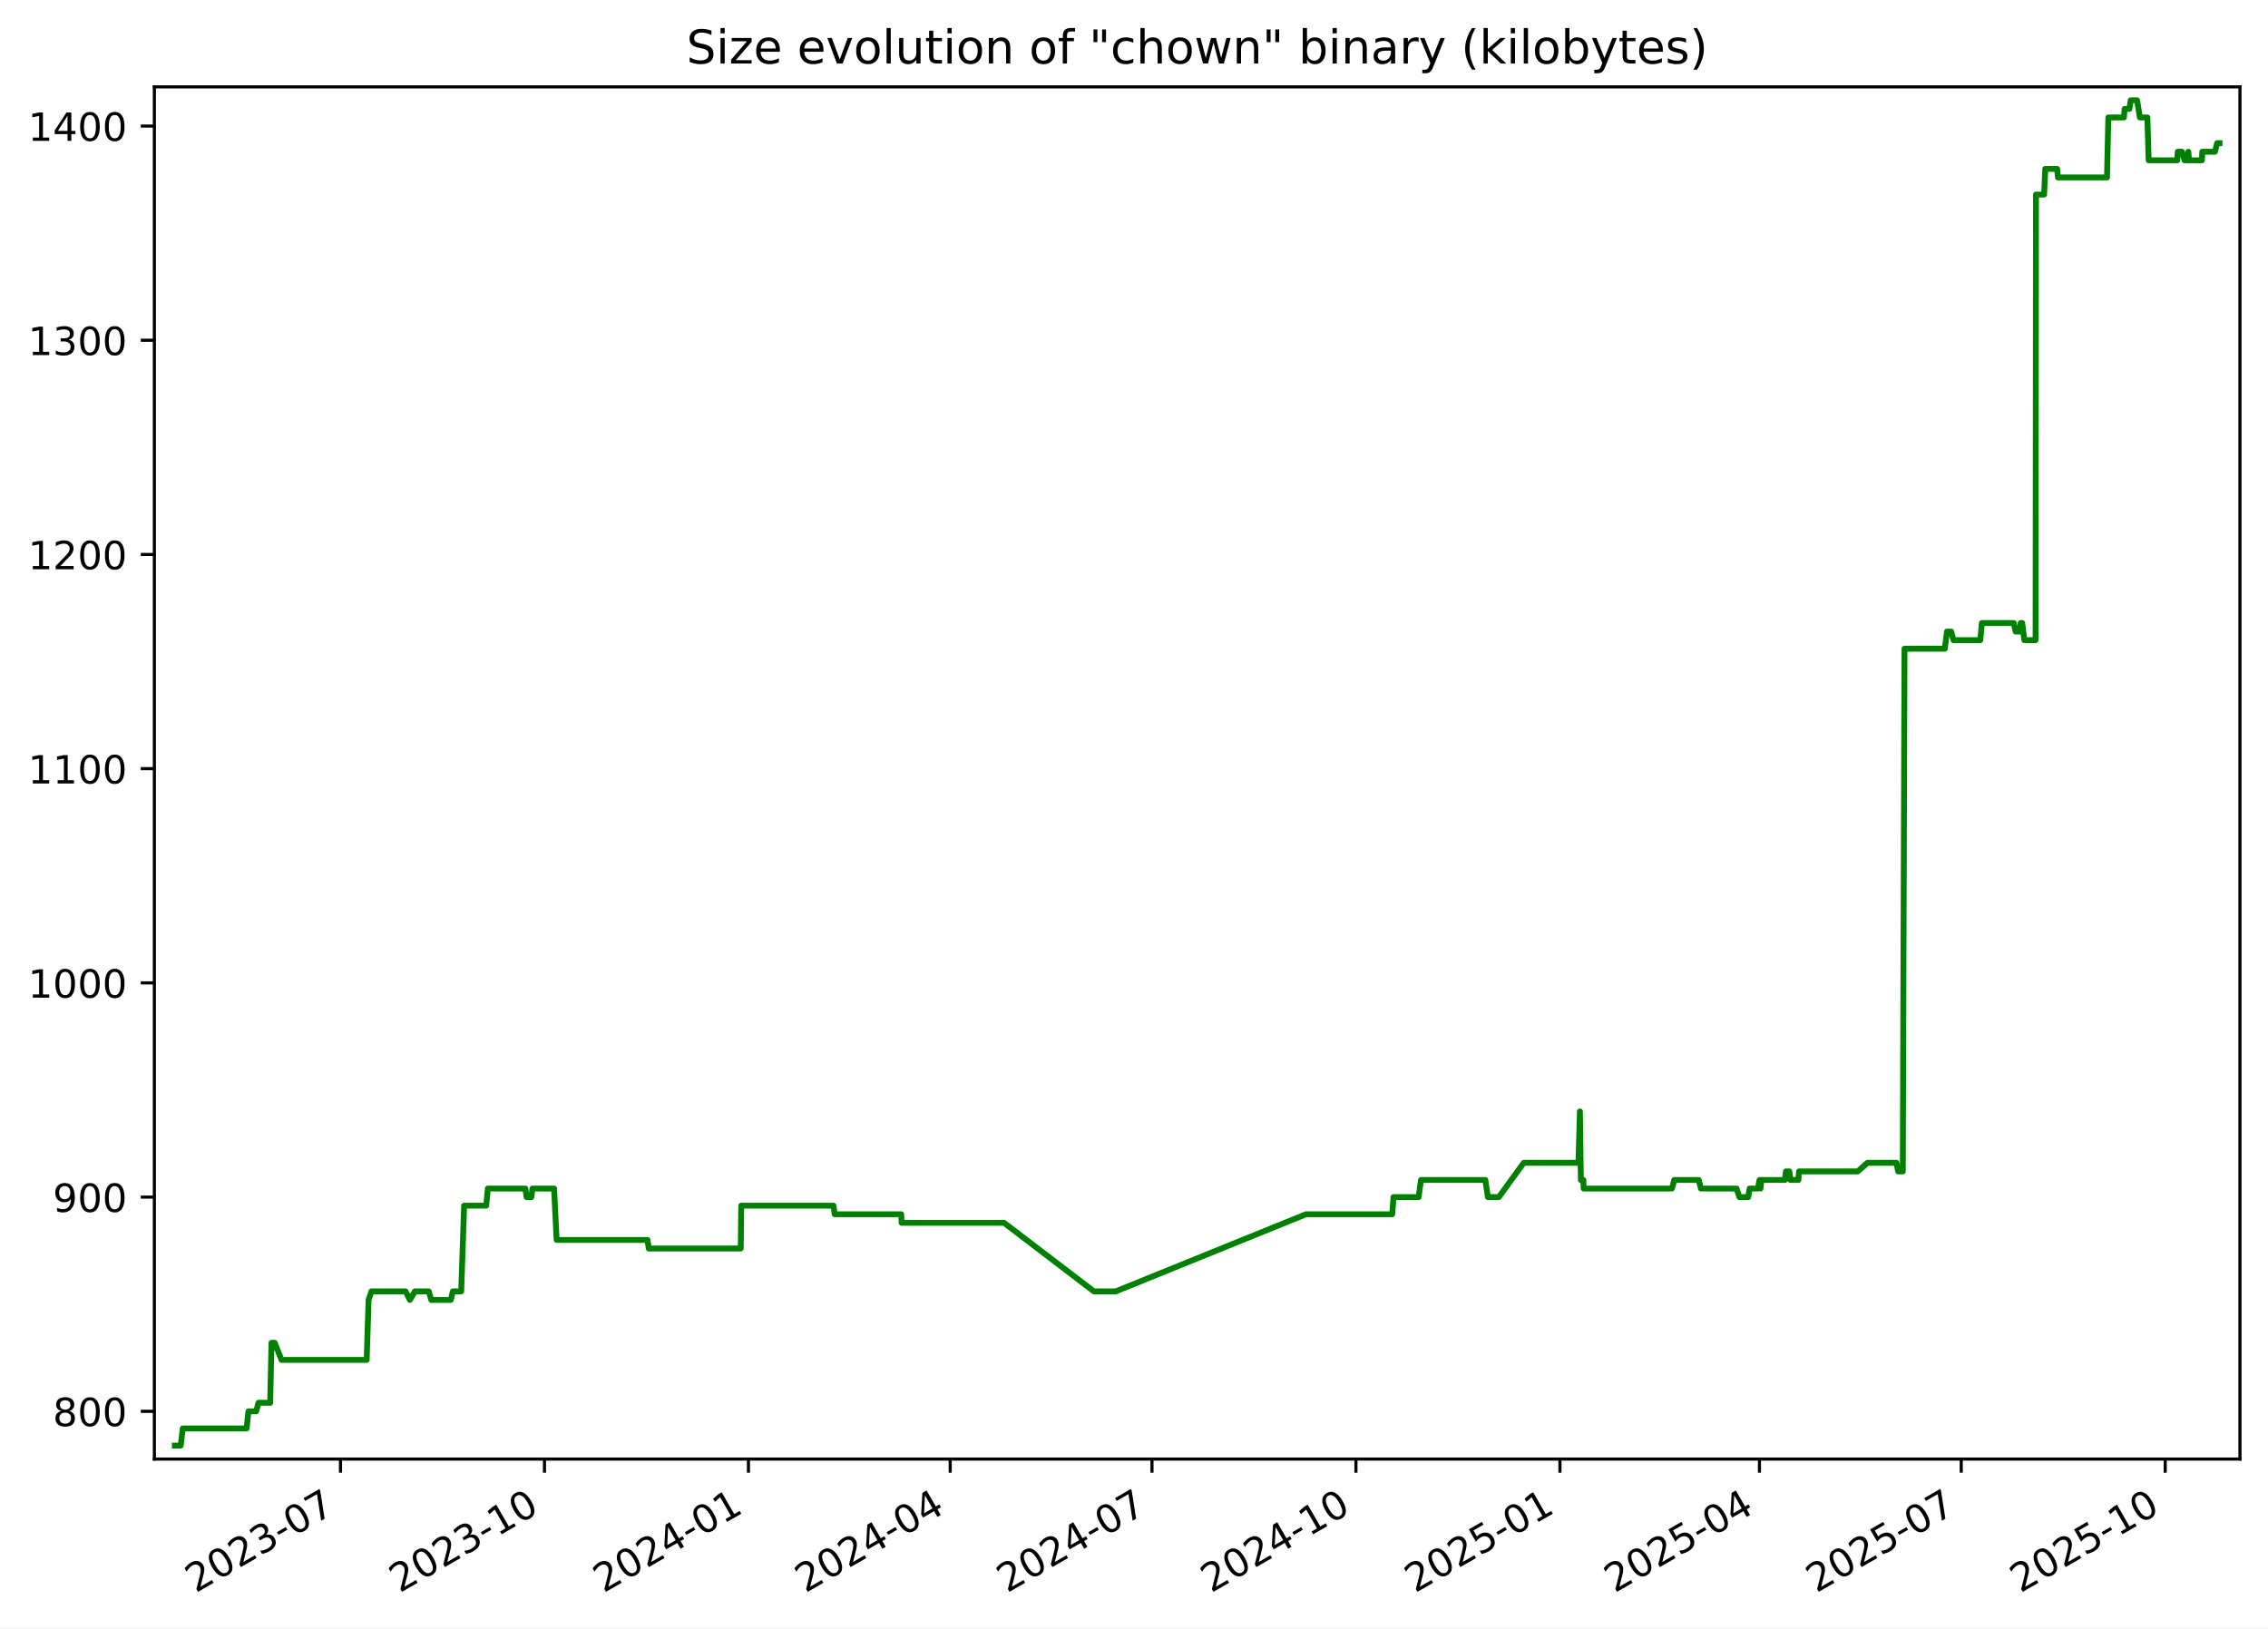
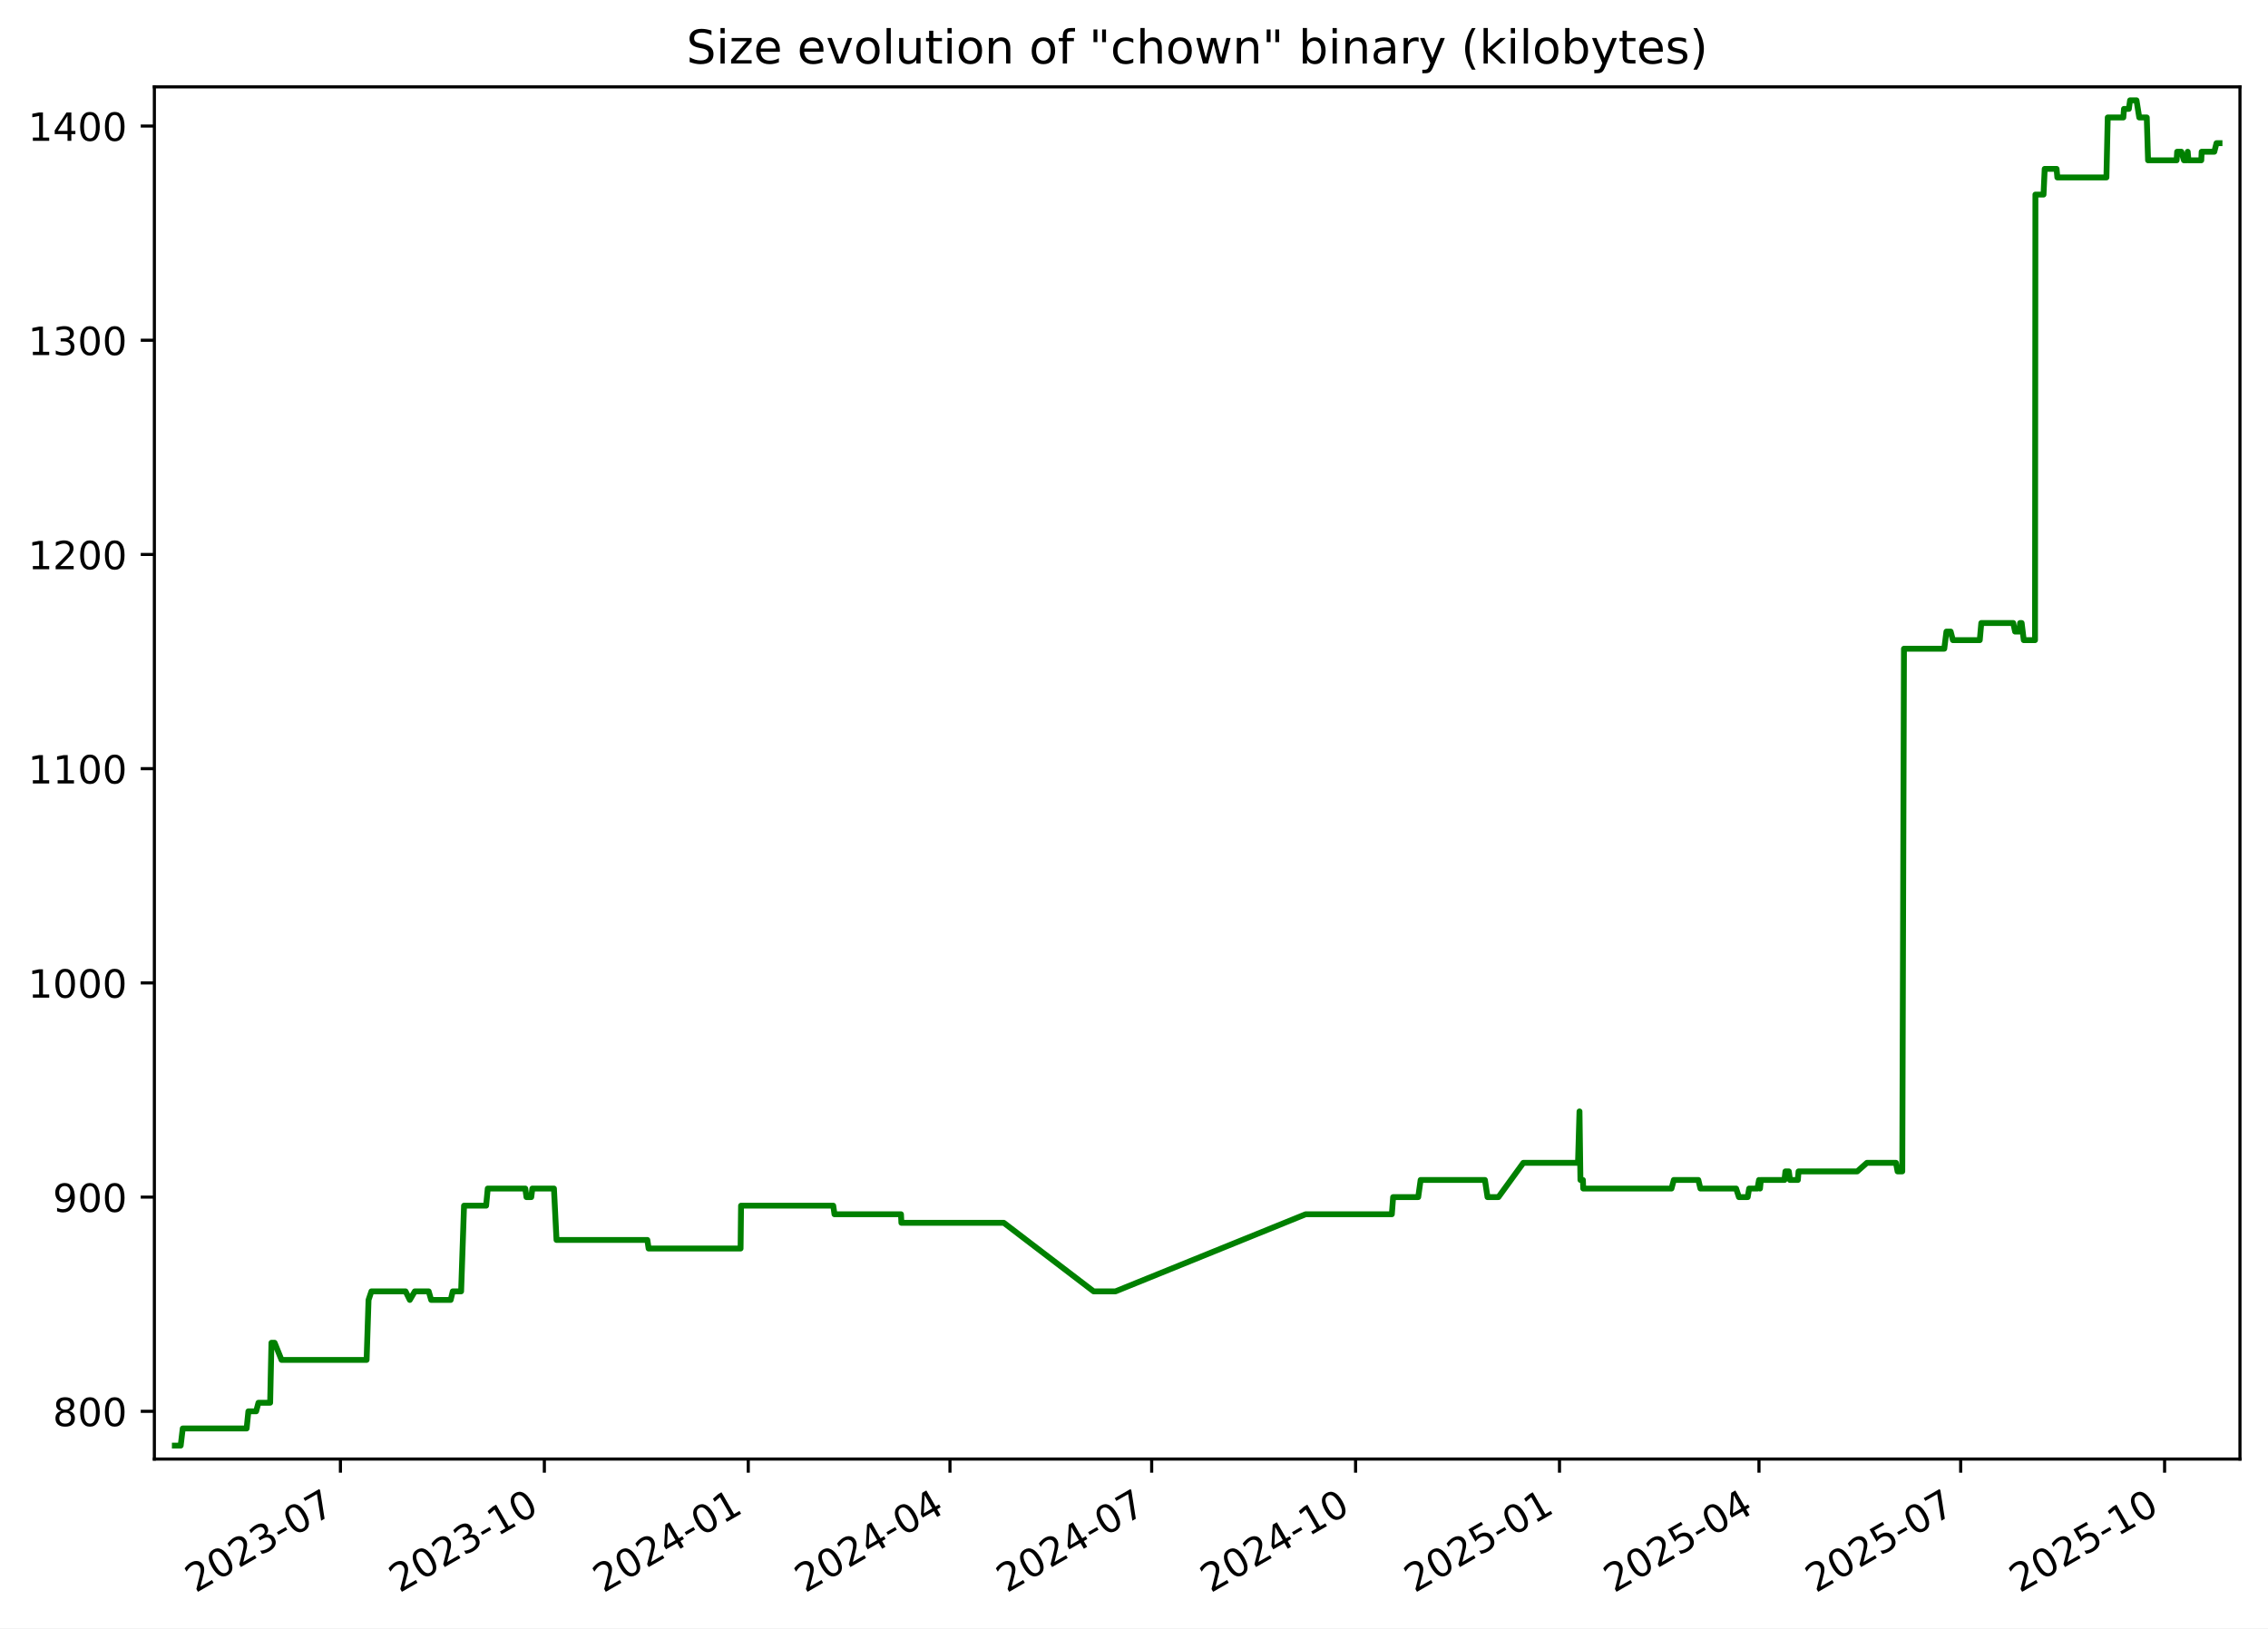
<svg xmlns="http://www.w3.org/2000/svg" xmlns:xlink="http://www.w3.org/1999/xlink" width="582.53pt" height="418.303pt" viewBox="0 0 582.53 418.303" version="1.1">
  <defs>
    <style type="text/css">*{stroke-linejoin: round; stroke-linecap: butt}</style>
  </defs>
  <g id="figure_1">
    <g id="patch_1">
      <path d="M -0 418.303  L 582.53 418.303  L 582.53 0  L -0 0  z " style="fill: #ffffff" />
    </g>
    <g id="axes_1">
      <g id="patch_2">
        <path d="M 39.65 374.83  L 575.33 374.83  L 575.33 22.318  L 39.65 22.318  z " style="fill: #ffffff" />
      </g>
      <g id="matplotlib.axis_1">
        <g id="xtick_1">
          <g id="line2d_1">
            <defs>
-               <path id="m4dde4178bc" d="M 0 0  L 0 3.5  " style="stroke: #000000; stroke-width: 0.8" />
+               <path id="mb7ef4999c2" d="M 0 0  L 0 3.5  " style="stroke: #000000; stroke-width: 0.8" />
            </defs>
            <g>
-               <use xlink:href="#m4dde4178bc" x="87.453" y="374.83" style="stroke: #000000; stroke-width: 0.8" />
+               <use xlink:href="#mb7ef4999c2" x="87.44" y="374.83" style="stroke: #000000; stroke-width: 0.8" />
            </g>
          </g>
          <g id="text_1">
-             <g transform="translate(50.22826 409.302) rotate(-30) scale(0.1 -0.1)">
+             <g transform="translate(50.21519 409.302) rotate(-30) scale(0.1 -0.1)">
              <defs>
                <path id="DejaVuSans-32" d="M 1228 531  L 3431 531  L 3431 0  L 469 0  L 469 531  Q 828 903 1448 1529  Q 2069 2156 2228 2338  Q 2531 2678 2651 2914  Q 2772 3150 2772 3378  Q 2772 3750 2511 3984  Q 2250 4219 1831 4219  Q 1534 4219 1204 4116  Q 875 4013 500 3803  L 500 4441  Q 881 4594 1212 4672  Q 1544 4750 1819 4750  Q 2544 4750 2975 4387  Q 3406 4025 3406 3419  Q 3406 3131 3298 2873  Q 3191 2616 2906 2266  Q 2828 2175 2409 1742  Q 1991 1309 1228 531  z " transform="scale(0.015625)" />
                <path id="DejaVuSans-30" d="M 2034 4250  Q 1547 4250 1301 3770  Q 1056 3291 1056 2328  Q 1056 1369 1301 889  Q 1547 409 2034 409  Q 2525 409 2770 889  Q 3016 1369 3016 2328  Q 3016 3291 2770 3770  Q 2525 4250 2034 4250  z M 2034 4750  Q 2819 4750 3233 4129  Q 3647 3509 3647 2328  Q 3647 1150 3233 529  Q 2819 -91 2034 -91  Q 1250 -91 836 529  Q 422 1150 422 2328  Q 422 3509 836 4129  Q 1250 4750 2034 4750  z " transform="scale(0.015625)" />
                <path id="DejaVuSans-33" d="M 2597 2516  Q 3050 2419 3304 2112  Q 3559 1806 3559 1356  Q 3559 666 3084 287  Q 2609 -91 1734 -91  Q 1441 -91 1130 -33  Q 819 25 488 141  L 488 750  Q 750 597 1062 519  Q 1375 441 1716 441  Q 2309 441 2620 675  Q 2931 909 2931 1356  Q 2931 1769 2642 2001  Q 2353 2234 1838 2234  L 1294 2234  L 1294 2753  L 1863 2753  Q 2328 2753 2575 2939  Q 2822 3125 2822 3475  Q 2822 3834 2567 4026  Q 2313 4219 1838 4219  Q 1578 4219 1281 4162  Q 984 4106 628 3988  L 628 4550  Q 988 4650 1302 4700  Q 1616 4750 1894 4750  Q 2613 4750 3031 4423  Q 3450 4097 3450 3541  Q 3450 3153 3228 2886  Q 3006 2619 2597 2516  z " transform="scale(0.015625)" />
                <path id="DejaVuSans-2d" d="M 313 2009  L 1997 2009  L 1997 1497  L 313 1497  L 313 2009  z " transform="scale(0.015625)" />
                <path id="DejaVuSans-37" d="M 525 4666  L 3525 4666  L 3525 4397  L 1831 0  L 1172 0  L 2766 4134  L 525 4134  L 525 4666  z " transform="scale(0.015625)" />
              </defs>
              <use xlink:href="#DejaVuSans-32" />
              <use xlink:href="#DejaVuSans-30" x="63.623" />
              <use xlink:href="#DejaVuSans-32" x="127.246" />
              <use xlink:href="#DejaVuSans-33" x="190.869" />
              <use xlink:href="#DejaVuSans-2d" x="254.492" />
              <use xlink:href="#DejaVuSans-30" x="290.576" />
              <use xlink:href="#DejaVuSans-37" x="354.199" />
            </g>
          </g>
        </g>
        <g id="xtick_2">
          <g id="line2d_2">
            <g>
-               <use xlink:href="#m4dde4178bc" x="139.845" y="374.83" style="stroke: #000000; stroke-width: 0.8" />
+               <use xlink:href="#mb7ef4999c2" x="139.815" y="374.83" style="stroke: #000000; stroke-width: 0.8" />
            </g>
          </g>
          <g id="text_2">
-             <g transform="translate(102.6197 409.302) rotate(-30) scale(0.1 -0.1)">
+             <g transform="translate(102.5906 409.302) rotate(-30) scale(0.1 -0.1)">
              <defs>
                <path id="DejaVuSans-31" d="M 794 531  L 1825 531  L 1825 4091  L 703 3866  L 703 4441  L 1819 4666  L 2450 4666  L 2450 531  L 3481 531  L 3481 0  L 794 0  L 794 531  z " transform="scale(0.015625)" />
              </defs>
              <use xlink:href="#DejaVuSans-32" />
              <use xlink:href="#DejaVuSans-30" x="63.623" />
              <use xlink:href="#DejaVuSans-32" x="127.246" />
              <use xlink:href="#DejaVuSans-33" x="190.869" />
              <use xlink:href="#DejaVuSans-2d" x="254.492" />
              <use xlink:href="#DejaVuSans-31" x="290.576" />
              <use xlink:href="#DejaVuSans-30" x="354.199" />
            </g>
          </g>
        </g>
        <g id="xtick_3">
          <g id="line2d_3">
            <g>
-               <use xlink:href="#m4dde4178bc" x="192.236" y="374.83" style="stroke: #000000; stroke-width: 0.8" />
+               <use xlink:href="#mb7ef4999c2" x="192.191" y="374.83" style="stroke: #000000; stroke-width: 0.8" />
            </g>
          </g>
          <g id="text_3">
-             <g transform="translate(155.0112 409.302) rotate(-30) scale(0.1 -0.1)">
+             <g transform="translate(154.9659 409.302) rotate(-30) scale(0.1 -0.1)">
              <defs>
                <path id="DejaVuSans-34" d="M 2419 4116  L 825 1625  L 2419 1625  L 2419 4116  z M 2253 4666  L 3047 4666  L 3047 1625  L 3713 1625  L 3713 1100  L 3047 1100  L 3047 0  L 2419 0  L 2419 1100  L 313 1100  L 313 1709  L 2253 4666  z " transform="scale(0.015625)" />
              </defs>
              <use xlink:href="#DejaVuSans-32" />
              <use xlink:href="#DejaVuSans-30" x="63.623" />
              <use xlink:href="#DejaVuSans-32" x="127.246" />
              <use xlink:href="#DejaVuSans-34" x="190.869" />
              <use xlink:href="#DejaVuSans-2d" x="254.492" />
              <use xlink:href="#DejaVuSans-30" x="290.576" />
              <use xlink:href="#DejaVuSans-31" x="354.199" />
            </g>
          </g>
        </g>
        <g id="xtick_4">
          <g id="line2d_4">
            <g>
-               <use xlink:href="#m4dde4178bc" x="244.058" y="374.83" style="stroke: #000000; stroke-width: 0.8" />
+               <use xlink:href="#mb7ef4999c2" x="243.997" y="374.83" style="stroke: #000000; stroke-width: 0.8" />
            </g>
          </g>
          <g id="text_4">
-             <g transform="translate(206.8332 409.302) rotate(-30) scale(0.1 -0.1)">
+             <g transform="translate(206.772 409.302) rotate(-30) scale(0.1 -0.1)">
              <use xlink:href="#DejaVuSans-32" />
              <use xlink:href="#DejaVuSans-30" x="63.623" />
              <use xlink:href="#DejaVuSans-32" x="127.246" />
              <use xlink:href="#DejaVuSans-34" x="190.869" />
              <use xlink:href="#DejaVuSans-2d" x="254.492" />
              <use xlink:href="#DejaVuSans-30" x="290.576" />
              <use xlink:href="#DejaVuSans-34" x="354.199" />
            </g>
          </g>
        </g>
        <g id="xtick_5">
          <g id="line2d_5">
            <g>
-               <use xlink:href="#m4dde4178bc" x="295.88" y="374.83" style="stroke: #000000; stroke-width: 0.8" />
+               <use xlink:href="#mb7ef4999c2" x="295.803" y="374.83" style="stroke: #000000; stroke-width: 0.8" />
            </g>
          </g>
          <g id="text_5">
-             <g transform="translate(258.6552 409.302) rotate(-30) scale(0.1 -0.1)">
+             <g transform="translate(258.5781 409.302) rotate(-30) scale(0.1 -0.1)">
              <use xlink:href="#DejaVuSans-32" />
              <use xlink:href="#DejaVuSans-30" x="63.623" />
              <use xlink:href="#DejaVuSans-32" x="127.246" />
              <use xlink:href="#DejaVuSans-34" x="190.869" />
              <use xlink:href="#DejaVuSans-2d" x="254.492" />
              <use xlink:href="#DejaVuSans-30" x="290.576" />
              <use xlink:href="#DejaVuSans-37" x="354.199" />
            </g>
          </g>
        </g>
        <g id="xtick_6">
          <g id="line2d_6">
            <g>
-               <use xlink:href="#m4dde4178bc" x="348.271" y="374.83" style="stroke: #000000; stroke-width: 0.8" />
+               <use xlink:href="#mb7ef4999c2" x="348.178" y="374.83" style="stroke: #000000; stroke-width: 0.8" />
            </g>
          </g>
          <g id="text_6">
-             <g transform="translate(311.0466 409.302) rotate(-30) scale(0.1 -0.1)">
+             <g transform="translate(310.9535 409.302) rotate(-30) scale(0.1 -0.1)">
              <use xlink:href="#DejaVuSans-32" />
              <use xlink:href="#DejaVuSans-30" x="63.623" />
              <use xlink:href="#DejaVuSans-32" x="127.246" />
              <use xlink:href="#DejaVuSans-34" x="190.869" />
              <use xlink:href="#DejaVuSans-2d" x="254.492" />
              <use xlink:href="#DejaVuSans-31" x="290.576" />
              <use xlink:href="#DejaVuSans-30" x="354.199" />
            </g>
          </g>
        </g>
        <g id="xtick_7">
          <g id="line2d_7">
            <g>
-               <use xlink:href="#m4dde4178bc" x="400.663" y="374.83" style="stroke: #000000; stroke-width: 0.8" />
+               <use xlink:href="#mb7ef4999c2" x="400.554" y="374.83" style="stroke: #000000; stroke-width: 0.8" />
            </g>
          </g>
          <g id="text_7">
-             <g transform="translate(363.4381 409.302) rotate(-30) scale(0.1 -0.1)">
+             <g transform="translate(363.3289 409.302) rotate(-30) scale(0.1 -0.1)">
              <defs>
                <path id="DejaVuSans-35" d="M 691 4666  L 3169 4666  L 3169 4134  L 1269 4134  L 1269 2991  Q 1406 3038 1543 3061  Q 1681 3084 1819 3084  Q 2600 3084 3056 2656  Q 3513 2228 3513 1497  Q 3513 744 3044 326  Q 2575 -91 1722 -91  Q 1428 -91 1123 -41  Q 819 9 494 109  L 494 744  Q 775 591 1075 516  Q 1375 441 1709 441  Q 2250 441 2565 725  Q 2881 1009 2881 1497  Q 2881 1984 2565 2268  Q 2250 2553 1709 2553  Q 1456 2553 1204 2497  Q 953 2441 691 2322  L 691 4666  z " transform="scale(0.015625)" />
              </defs>
              <use xlink:href="#DejaVuSans-32" />
              <use xlink:href="#DejaVuSans-30" x="63.623" />
              <use xlink:href="#DejaVuSans-32" x="127.246" />
              <use xlink:href="#DejaVuSans-35" x="190.869" />
              <use xlink:href="#DejaVuSans-2d" x="254.492" />
              <use xlink:href="#DejaVuSans-30" x="290.576" />
              <use xlink:href="#DejaVuSans-31" x="354.199" />
            </g>
          </g>
        </g>
        <g id="xtick_8">
          <g id="line2d_8">
            <g>
-               <use xlink:href="#m4dde4178bc" x="451.915" y="374.83" style="stroke: #000000; stroke-width: 0.8" />
+               <use xlink:href="#mb7ef4999c2" x="451.79" y="374.83" style="stroke: #000000; stroke-width: 0.8" />
            </g>
          </g>
          <g id="text_8">
-             <g transform="translate(414.6906 409.302) rotate(-30) scale(0.1 -0.1)">
+             <g transform="translate(414.5657 409.302) rotate(-30) scale(0.1 -0.1)">
              <use xlink:href="#DejaVuSans-32" />
              <use xlink:href="#DejaVuSans-30" x="63.623" />
              <use xlink:href="#DejaVuSans-32" x="127.246" />
              <use xlink:href="#DejaVuSans-35" x="190.869" />
              <use xlink:href="#DejaVuSans-2d" x="254.492" />
              <use xlink:href="#DejaVuSans-30" x="290.576" />
              <use xlink:href="#DejaVuSans-34" x="354.199" />
            </g>
          </g>
        </g>
        <g id="xtick_9">
          <g id="line2d_9">
            <g>
-               <use xlink:href="#m4dde4178bc" x="503.737" y="374.83" style="stroke: #000000; stroke-width: 0.8" />
+               <use xlink:href="#mb7ef4999c2" x="503.597" y="374.83" style="stroke: #000000; stroke-width: 0.8" />
            </g>
          </g>
          <g id="text_9">
-             <g transform="translate(466.5126 409.302) rotate(-30) scale(0.1 -0.1)">
+             <g transform="translate(466.3717 409.302) rotate(-30) scale(0.1 -0.1)">
              <use xlink:href="#DejaVuSans-32" />
              <use xlink:href="#DejaVuSans-30" x="63.623" />
              <use xlink:href="#DejaVuSans-32" x="127.246" />
              <use xlink:href="#DejaVuSans-35" x="190.869" />
              <use xlink:href="#DejaVuSans-2d" x="254.492" />
              <use xlink:href="#DejaVuSans-30" x="290.576" />
              <use xlink:href="#DejaVuSans-37" x="354.199" />
            </g>
          </g>
        </g>
        <g id="xtick_10">
          <g id="line2d_10">
            <g>
-               <use xlink:href="#m4dde4178bc" x="556.129" y="374.83" style="stroke: #000000; stroke-width: 0.8" />
+               <use xlink:href="#mb7ef4999c2" x="555.972" y="374.83" style="stroke: #000000; stroke-width: 0.8" />
            </g>
          </g>
          <g id="text_10">
-             <g transform="translate(518.9041 409.302) rotate(-30) scale(0.1 -0.1)">
+             <g transform="translate(518.7471 409.302) rotate(-30) scale(0.1 -0.1)">
              <use xlink:href="#DejaVuSans-32" />
              <use xlink:href="#DejaVuSans-30" x="63.623" />
              <use xlink:href="#DejaVuSans-32" x="127.246" />
              <use xlink:href="#DejaVuSans-35" x="190.869" />
              <use xlink:href="#DejaVuSans-2d" x="254.492" />
              <use xlink:href="#DejaVuSans-31" x="290.576" />
              <use xlink:href="#DejaVuSans-30" x="354.199" />
            </g>
          </g>
        </g>
      </g>
      <g id="matplotlib.axis_2">
        <g id="ytick_1">
          <g id="line2d_11">
            <defs>
-               <path id="m40e3afbf88" d="M 0 0  L -3.5 0  " style="stroke: #000000; stroke-width: 0.8" />
+               <path id="mdc25f78853" d="M 0 0  L -3.5 0  " style="stroke: #000000; stroke-width: 0.8" />
            </defs>
            <g>
-               <use xlink:href="#m40e3afbf88" x="39.65" y="362.569" style="stroke: #000000; stroke-width: 0.8" />
+               <use xlink:href="#mdc25f78853" x="39.65" y="362.569" style="stroke: #000000; stroke-width: 0.8" />
            </g>
          </g>
          <g id="text_11">
            <g transform="translate(13.5625 366.3682) scale(0.1 -0.1)">
              <defs>
                <path id="DejaVuSans-38" d="M 2034 2216  Q 1584 2216 1326 1975  Q 1069 1734 1069 1313  Q 1069 891 1326 650  Q 1584 409 2034 409  Q 2484 409 2743 651  Q 3003 894 3003 1313  Q 3003 1734 2745 1975  Q 2488 2216 2034 2216  z M 1403 2484  Q 997 2584 770 2862  Q 544 3141 544 3541  Q 544 4100 942 4425  Q 1341 4750 2034 4750  Q 2731 4750 3128 4425  Q 3525 4100 3525 3541  Q 3525 3141 3298 2862  Q 3072 2584 2669 2484  Q 3125 2378 3379 2068  Q 3634 1759 3634 1313  Q 3634 634 3220 271  Q 2806 -91 2034 -91  Q 1263 -91 848 271  Q 434 634 434 1313  Q 434 1759 690 2068  Q 947 2378 1403 2484  z M 1172 3481  Q 1172 3119 1398 2916  Q 1625 2713 2034 2713  Q 2441 2713 2670 2916  Q 2900 3119 2900 3481  Q 2900 3844 2670 4047  Q 2441 4250 2034 4250  Q 1625 4250 1398 4047  Q 1172 3844 1172 3481  z " transform="scale(0.015625)" />
              </defs>
              <use xlink:href="#DejaVuSans-38" />
              <use xlink:href="#DejaVuSans-30" x="63.623" />
              <use xlink:href="#DejaVuSans-30" x="127.246" />
            </g>
          </g>
        </g>
        <g id="ytick_2">
          <g id="line2d_12">
            <g>
-               <use xlink:href="#m40e3afbf88" x="39.65" y="307.537" style="stroke: #000000; stroke-width: 0.8" />
+               <use xlink:href="#mdc25f78853" x="39.65" y="307.537" style="stroke: #000000; stroke-width: 0.8" />
            </g>
          </g>
          <g id="text_12">
            <g transform="translate(13.5625 311.3364) scale(0.1 -0.1)">
              <defs>
                <path id="DejaVuSans-39" d="M 703 97  L 703 672  Q 941 559 1184 500  Q 1428 441 1663 441  Q 2288 441 2617 861  Q 2947 1281 2994 2138  Q 2813 1869 2534 1725  Q 2256 1581 1919 1581  Q 1219 1581 811 2004  Q 403 2428 403 3163  Q 403 3881 828 4315  Q 1253 4750 1959 4750  Q 2769 4750 3195 4129  Q 3622 3509 3622 2328  Q 3622 1225 3098 567  Q 2575 -91 1691 -91  Q 1453 -91 1209 -44  Q 966 3 703 97  z M 1959 2075  Q 2384 2075 2632 2365  Q 2881 2656 2881 3163  Q 2881 3666 2632 3958  Q 2384 4250 1959 4250  Q 1534 4250 1286 3958  Q 1038 3666 1038 3163  Q 1038 2656 1286 2365  Q 1534 2075 1959 2075  z " transform="scale(0.015625)" />
              </defs>
              <use xlink:href="#DejaVuSans-39" />
              <use xlink:href="#DejaVuSans-30" x="63.623" />
              <use xlink:href="#DejaVuSans-30" x="127.246" />
            </g>
          </g>
        </g>
        <g id="ytick_3">
          <g id="line2d_13">
            <g>
-               <use xlink:href="#m40e3afbf88" x="39.65" y="252.505" style="stroke: #000000; stroke-width: 0.8" />
+               <use xlink:href="#mdc25f78853" x="39.65" y="252.505" style="stroke: #000000; stroke-width: 0.8" />
            </g>
          </g>
          <g id="text_13">
            <g transform="translate(7.2 256.3046) scale(0.1 -0.1)">
              <use xlink:href="#DejaVuSans-31" />
              <use xlink:href="#DejaVuSans-30" x="63.623" />
              <use xlink:href="#DejaVuSans-30" x="127.246" />
              <use xlink:href="#DejaVuSans-30" x="190.869" />
            </g>
          </g>
        </g>
        <g id="ytick_4">
          <g id="line2d_14">
            <g>
-               <use xlink:href="#m40e3afbf88" x="39.65" y="197.473" style="stroke: #000000; stroke-width: 0.8" />
+               <use xlink:href="#mdc25f78853" x="39.65" y="197.473" style="stroke: #000000; stroke-width: 0.8" />
            </g>
          </g>
          <g id="text_14">
            <g transform="translate(7.2 201.2727) scale(0.1 -0.1)">
              <use xlink:href="#DejaVuSans-31" />
              <use xlink:href="#DejaVuSans-31" x="63.623" />
              <use xlink:href="#DejaVuSans-30" x="127.246" />
              <use xlink:href="#DejaVuSans-30" x="190.869" />
            </g>
          </g>
        </g>
        <g id="ytick_5">
          <g id="line2d_15">
            <g>
-               <use xlink:href="#m40e3afbf88" x="39.65" y="142.442" style="stroke: #000000; stroke-width: 0.8" />
+               <use xlink:href="#mdc25f78853" x="39.65" y="142.442" style="stroke: #000000; stroke-width: 0.8" />
            </g>
          </g>
          <g id="text_15">
            <g transform="translate(7.2 146.2409) scale(0.1 -0.1)">
              <use xlink:href="#DejaVuSans-31" />
              <use xlink:href="#DejaVuSans-32" x="63.623" />
              <use xlink:href="#DejaVuSans-30" x="127.246" />
              <use xlink:href="#DejaVuSans-30" x="190.869" />
            </g>
          </g>
        </g>
        <g id="ytick_6">
          <g id="line2d_16">
            <g>
-               <use xlink:href="#m40e3afbf88" x="39.65" y="87.41" style="stroke: #000000; stroke-width: 0.8" />
+               <use xlink:href="#mdc25f78853" x="39.65" y="87.41" style="stroke: #000000; stroke-width: 0.8" />
            </g>
          </g>
          <g id="text_16">
            <g transform="translate(7.2 91.20901) scale(0.1 -0.1)">
              <use xlink:href="#DejaVuSans-31" />
              <use xlink:href="#DejaVuSans-33" x="63.623" />
              <use xlink:href="#DejaVuSans-30" x="127.246" />
              <use xlink:href="#DejaVuSans-30" x="190.869" />
            </g>
          </g>
        </g>
        <g id="ytick_7">
          <g id="line2d_17">
            <g>
-               <use xlink:href="#m40e3afbf88" x="39.65" y="32.378" style="stroke: #000000; stroke-width: 0.8" />
+               <use xlink:href="#mdc25f78853" x="39.65" y="32.378" style="stroke: #000000; stroke-width: 0.8" />
            </g>
          </g>
          <g id="text_17">
            <g transform="translate(7.2 36.17717) scale(0.1 -0.1)">
              <use xlink:href="#DejaVuSans-31" />
              <use xlink:href="#DejaVuSans-34" x="63.623" />
              <use xlink:href="#DejaVuSans-30" x="127.246" />
              <use xlink:href="#DejaVuSans-30" x="190.869" />
            </g>
          </g>
        </g>
      </g>
      <g id="line2d_18">
-         <path d="M 44.902 371.374  L 46.409 371.374  L 46.937 366.972  L 63.355 366.972  L 63.802 362.569  L 65.796 362.569  L 66.388 360.368  L 69.397 360.368  L 69.73 344.959  L 70.544 344.959  L 72.319 349.361  L 94.178 349.361  L 94.674 333.952  L 95.415 331.751  L 104.184 331.751  L 105.275 333.952  L 106.567 331.751  L 110.129 331.751  L 110.772 333.952  L 115.778 333.952  L 116.312 331.751  L 118.46 331.751  L 119.21 309.738  L 124.885 309.738  L 125.303 305.336  L 134.944 305.336  L 135.254 307.537  L 136.478 307.537  L 136.76 305.336  L 142.311 305.336  L 142.971 318.544  L 166.307 318.544  L 166.633 320.745  L 190.26 320.745  L 190.383 309.738  L 214.067 309.738  L 214.387 311.94  L 231.474 311.94  L 231.575 314.141  L 257.885 314.141  L 280.966 331.751  L 286.582 331.751  L 335.45 311.94  L 357.586 311.94  L 357.918 307.537  L 364.364 307.537  L 364.98 303.135  L 381.501 303.135  L 382.17 307.537  L 384.974 307.537  L 391.37 298.732  L 405.421 298.732  L 405.801 285.524  L 406.04 303.135  L 406.681 303.135  L 406.762 305.336  L 429.437 305.336  L 430.035 303.135  L 436.333 303.135  L 436.869 305.336  L 446.04 305.336  L 446.76 307.537  L 449.019 307.537  L 449.384 305.336  L 451.515 305.336  L 451.925 303.135  L 452.178 305.336  L 452.398 303.135  L 458.463 303.135  L 458.709 300.933  L 459.59 300.933  L 459.879 303.135  L 461.905 303.135  L 462.079 300.933  L 477.156 300.933  L 479.644 298.732  L 487.111 298.732  L 487.523 300.933  L 488.732 300.933  L 489.165 166.656  L 499.522 166.656  L 500.077 162.253  L 501.159 162.253  L 501.74 164.454  L 508.642 164.454  L 509.033 160.052  L 517.239 160.052  L 517.716 162.253  L 518.798 162.253  L 519.004 160.052  L 519.406 160.052  L 519.944 164.454  L 522.836 164.454  L 522.938 49.988  L 525.023 49.988  L 525.323 43.384  L 528.378 43.384  L 528.573 45.586  L 541.182 45.586  L 541.52 30.177  L 545.526 30.177  L 545.698 27.975  L 546.943 27.975  L 547.258 25.774  L 548.91 25.774  L 549.617 30.177  L 551.548 30.177  L 551.879 41.183  L 559.22 41.183  L 559.353 38.982  L 560.429 38.982  L 561.097 41.183  L 561.849 41.183  L 562.064 38.982  L 562.252 41.183  L 565.553 41.183  L 565.649 38.982  L 568.899 38.982  L 569.464 36.78  L 570.078 36.78  L 570.078 36.78  " clip-path="url(#p6a7a0e8f5c)" style="fill: none; stroke: #008000; stroke-width: 1.5; stroke-linecap: square" />
+         <path d="M 44.902 371.374  L 46.409 371.374  L 46.936 366.972  L 63.349 366.972  L 63.796 362.569  L 65.79 362.569  L 66.382 360.368  L 69.389 360.368  L 69.722 344.959  L 70.536 344.959  L 72.311 349.361  L 94.163 349.361  L 94.659 333.952  L 95.4 331.751  L 104.166 331.751  L 105.257 333.952  L 106.548 331.751  L 110.109 331.751  L 110.752 333.952  L 115.757 333.952  L 116.29 331.751  L 118.437 331.751  L 119.187 309.738  L 124.86 309.738  L 125.278 305.336  L 134.916 305.336  L 135.226 307.537  L 136.45 307.537  L 136.732 305.336  L 142.281 305.336  L 142.941 318.544  L 166.27 318.544  L 166.596 320.745  L 190.215 320.745  L 190.338 309.738  L 214.015 309.738  L 214.335 311.94  L 231.417 311.94  L 231.518 314.141  L 257.82 314.141  L 280.894 331.751  L 286.508 331.751  L 335.361 311.94  L 357.49 311.94  L 357.821 307.537  L 364.266 307.537  L 364.881 303.135  L 381.398 303.135  L 382.066 307.537  L 384.869 307.537  L 391.264 298.732  L 405.31 298.732  L 405.69 285.524  L 405.929 303.135  L 406.57 303.135  L 406.651 305.336  L 429.319 305.336  L 429.917 303.135  L 436.213 303.135  L 436.749 305.336  L 445.917 305.336  L 446.637 307.537  L 448.895 307.537  L 449.26 305.336  L 451.39 305.336  L 451.8 303.135  L 452.053 305.336  L 452.273 303.135  L 458.336 303.135  L 458.582 300.933  L 459.462 300.933  L 459.752 303.135  L 461.777 303.135  L 461.951 300.933  L 477.023 300.933  L 479.511 298.732  L 486.976 298.732  L 487.388 300.933  L 488.596 300.933  L 489.028 166.656  L 499.382 166.656  L 499.937 162.253  L 501.019 162.253  L 501.6 164.454  L 508.499 164.454  L 508.891 160.052  L 517.093 160.052  L 517.571 162.253  L 518.653 162.253  L 518.858 160.052  L 519.26 160.052  L 519.798 164.454  L 522.689 164.454  L 522.791 49.988  L 524.875 49.988  L 525.176 43.384  L 528.23 43.384  L 528.425 45.586  L 541.029 45.586  L 541.368 30.177  L 545.373 30.177  L 545.544 27.975  L 546.789 27.975  L 547.104 25.774  L 548.756 25.774  L 549.462 30.177  L 551.393 30.177  L 551.724 41.183  L 559.062 41.183  L 559.195 38.982  L 560.271 38.982  L 560.939 41.183  L 561.69 41.183  L 561.905 38.982  L 562.093 41.183  L 565.393 41.183  L 565.489 38.982  L 568.738 38.982  L 569.303 36.78  L 570.078 36.78  L 570.078 36.78  " clip-path="url(#p59fd2610c4)" style="fill: none; stroke: #008000; stroke-width: 1.5; stroke-linecap: square" />
      </g>
      <g id="patch_3">
        <path d="M 39.65 374.83  L 39.65 22.318  " style="fill: none; stroke: #000000; stroke-width: 0.8; stroke-linejoin: miter; stroke-linecap: square" />
      </g>
      <g id="patch_4">
        <path d="M 575.33 374.83  L 575.33 22.318  " style="fill: none; stroke: #000000; stroke-width: 0.8; stroke-linejoin: miter; stroke-linecap: square" />
      </g>
      <g id="patch_5">
        <path d="M 39.65 374.83  L 575.33 374.83  " style="fill: none; stroke: #000000; stroke-width: 0.8; stroke-linejoin: miter; stroke-linecap: square" />
      </g>
      <g id="patch_6">
        <path d="M 39.65 22.318  L 575.33 22.318  " style="fill: none; stroke: #000000; stroke-width: 0.8; stroke-linejoin: miter; stroke-linecap: square" />
      </g>
      <g id="text_18">
        <g transform="translate(176.3122 16.31812) scale(0.12 -0.12)">
          <defs>
            <path id="DejaVuSans-53" d="M 3425 4513  L 3425 3897  Q 3066 4069 2747 4153  Q 2428 4238 2131 4238  Q 1616 4238 1336 4038  Q 1056 3838 1056 3469  Q 1056 3159 1242 3001  Q 1428 2844 1947 2747  L 2328 2669  Q 3034 2534 3370 2195  Q 3706 1856 3706 1288  Q 3706 609 3251 259  Q 2797 -91 1919 -91  Q 1588 -91 1214 -16  Q 841 59 441 206  L 441 856  Q 825 641 1194 531  Q 1563 422 1919 422  Q 2459 422 2753 634  Q 3047 847 3047 1241  Q 3047 1584 2836 1778  Q 2625 1972 2144 2069  L 1759 2144  Q 1053 2284 737 2584  Q 422 2884 422 3419  Q 422 4038 858 4394  Q 1294 4750 2059 4750  Q 2388 4750 2728 4690  Q 3069 4631 3425 4513  z " transform="scale(0.015625)" />
            <path id="DejaVuSans-69" d="M 603 3500  L 1178 3500  L 1178 0  L 603 0  L 603 3500  z M 603 4863  L 1178 4863  L 1178 4134  L 603 4134  L 603 4863  z " transform="scale(0.015625)" />
            <path id="DejaVuSans-7a" d="M 353 3500  L 3084 3500  L 3084 2975  L 922 459  L 3084 459  L 3084 0  L 275 0  L 275 525  L 2438 3041  L 353 3041  L 353 3500  z " transform="scale(0.015625)" />
            <path id="DejaVuSans-65" d="M 3597 1894  L 3597 1613  L 953 1613  Q 991 1019 1311 708  Q 1631 397 2203 397  Q 2534 397 2845 478  Q 3156 559 3463 722  L 3463 178  Q 3153 47 2828 -22  Q 2503 -91 2169 -91  Q 1331 -91 842 396  Q 353 884 353 1716  Q 353 2575 817 3079  Q 1281 3584 2069 3584  Q 2775 3584 3186 3129  Q 3597 2675 3597 1894  z M 3022 2063  Q 3016 2534 2758 2815  Q 2500 3097 2075 3097  Q 1594 3097 1305 2825  Q 1016 2553 972 2059  L 3022 2063  z " transform="scale(0.015625)" />
            <path id="DejaVuSans-20" transform="scale(0.015625)" />
            <path id="DejaVuSans-76" d="M 191 3500  L 800 3500  L 1894 563  L 2988 3500  L 3597 3500  L 2284 0  L 1503 0  L 191 3500  z " transform="scale(0.015625)" />
            <path id="DejaVuSans-6f" d="M 1959 3097  Q 1497 3097 1228 2736  Q 959 2375 959 1747  Q 959 1119 1226 758  Q 1494 397 1959 397  Q 2419 397 2687 759  Q 2956 1122 2956 1747  Q 2956 2369 2687 2733  Q 2419 3097 1959 3097  z M 1959 3584  Q 2709 3584 3137 3096  Q 3566 2609 3566 1747  Q 3566 888 3137 398  Q 2709 -91 1959 -91  Q 1206 -91 779 398  Q 353 888 353 1747  Q 353 2609 779 3096  Q 1206 3584 1959 3584  z " transform="scale(0.015625)" />
            <path id="DejaVuSans-6c" d="M 603 4863  L 1178 4863  L 1178 0  L 603 0  L 603 4863  z " transform="scale(0.015625)" />
            <path id="DejaVuSans-75" d="M 544 1381  L 544 3500  L 1119 3500  L 1119 1403  Q 1119 906 1312 657  Q 1506 409 1894 409  Q 2359 409 2629 706  Q 2900 1003 2900 1516  L 2900 3500  L 3475 3500  L 3475 0  L 2900 0  L 2900 538  Q 2691 219 2414 64  Q 2138 -91 1772 -91  Q 1169 -91 856 284  Q 544 659 544 1381  z M 1991 3584  L 1991 3584  z " transform="scale(0.015625)" />
            <path id="DejaVuSans-74" d="M 1172 4494  L 1172 3500  L 2356 3500  L 2356 3053  L 1172 3053  L 1172 1153  Q 1172 725 1289 603  Q 1406 481 1766 481  L 2356 481  L 2356 0  L 1766 0  Q 1100 0 847 248  Q 594 497 594 1153  L 594 3053  L 172 3053  L 172 3500  L 594 3500  L 594 4494  L 1172 4494  z " transform="scale(0.015625)" />
            <path id="DejaVuSans-6e" d="M 3513 2113  L 3513 0  L 2938 0  L 2938 2094  Q 2938 2591 2744 2837  Q 2550 3084 2163 3084  Q 1697 3084 1428 2787  Q 1159 2491 1159 1978  L 1159 0  L 581 0  L 581 3500  L 1159 3500  L 1159 2956  Q 1366 3272 1645 3428  Q 1925 3584 2291 3584  Q 2894 3584 3203 3211  Q 3513 2838 3513 2113  z " transform="scale(0.015625)" />
            <path id="DejaVuSans-66" d="M 2375 4863  L 2375 4384  L 1825 4384  Q 1516 4384 1395 4259  Q 1275 4134 1275 3809  L 1275 3500  L 2222 3500  L 2222 3053  L 1275 3053  L 1275 0  L 697 0  L 697 3053  L 147 3053  L 147 3500  L 697 3500  L 697 3744  Q 697 4328 969 4595  Q 1241 4863 1831 4863  L 2375 4863  z " transform="scale(0.015625)" />
            <path id="DejaVuSans-22" d="M 1147 4666  L 1147 2931  L 616 2931  L 616 4666  L 1147 4666  z M 2328 4666  L 2328 2931  L 1797 2931  L 1797 4666  L 2328 4666  z " transform="scale(0.015625)" />
            <path id="DejaVuSans-63" d="M 3122 3366  L 3122 2828  Q 2878 2963 2633 3030  Q 2388 3097 2138 3097  Q 1578 3097 1268 2742  Q 959 2388 959 1747  Q 959 1106 1268 751  Q 1578 397 2138 397  Q 2388 397 2633 464  Q 2878 531 3122 666  L 3122 134  Q 2881 22 2623 -34  Q 2366 -91 2075 -91  Q 1284 -91 818 406  Q 353 903 353 1747  Q 353 2603 823 3093  Q 1294 3584 2113 3584  Q 2378 3584 2631 3529  Q 2884 3475 3122 3366  z " transform="scale(0.015625)" />
            <path id="DejaVuSans-68" d="M 3513 2113  L 3513 0  L 2938 0  L 2938 2094  Q 2938 2591 2744 2837  Q 2550 3084 2163 3084  Q 1697 3084 1428 2787  Q 1159 2491 1159 1978  L 1159 0  L 581 0  L 581 4863  L 1159 4863  L 1159 2956  Q 1366 3272 1645 3428  Q 1925 3584 2291 3584  Q 2894 3584 3203 3211  Q 3513 2838 3513 2113  z " transform="scale(0.015625)" />
            <path id="DejaVuSans-77" d="M 269 3500  L 844 3500  L 1563 769  L 2278 3500  L 2956 3500  L 3675 769  L 4391 3500  L 4966 3500  L 4050 0  L 3372 0  L 2619 2869  L 1863 0  L 1184 0  L 269 3500  z " transform="scale(0.015625)" />
            <path id="DejaVuSans-62" d="M 3116 1747  Q 3116 2381 2855 2742  Q 2594 3103 2138 3103  Q 1681 3103 1420 2742  Q 1159 2381 1159 1747  Q 1159 1113 1420 752  Q 1681 391 2138 391  Q 2594 391 2855 752  Q 3116 1113 3116 1747  z M 1159 2969  Q 1341 3281 1617 3432  Q 1894 3584 2278 3584  Q 2916 3584 3314 3078  Q 3713 2572 3713 1747  Q 3713 922 3314 415  Q 2916 -91 2278 -91  Q 1894 -91 1617 61  Q 1341 213 1159 525  L 1159 0  L 581 0  L 581 4863  L 1159 4863  L 1159 2969  z " transform="scale(0.015625)" />
            <path id="DejaVuSans-61" d="M 2194 1759  Q 1497 1759 1228 1600  Q 959 1441 959 1056  Q 959 750 1161 570  Q 1363 391 1709 391  Q 2188 391 2477 730  Q 2766 1069 2766 1631  L 2766 1759  L 2194 1759  z M 3341 1997  L 3341 0  L 2766 0  L 2766 531  Q 2569 213 2275 61  Q 1981 -91 1556 -91  Q 1019 -91 701 211  Q 384 513 384 1019  Q 384 1609 779 1909  Q 1175 2209 1959 2209  L 2766 2209  L 2766 2266  Q 2766 2663 2505 2880  Q 2244 3097 1772 3097  Q 1472 3097 1187 3025  Q 903 2953 641 2809  L 641 3341  Q 956 3463 1253 3523  Q 1550 3584 1831 3584  Q 2591 3584 2966 3190  Q 3341 2797 3341 1997  z " transform="scale(0.015625)" />
            <path id="DejaVuSans-72" d="M 2631 2963  Q 2534 3019 2420 3045  Q 2306 3072 2169 3072  Q 1681 3072 1420 2755  Q 1159 2438 1159 1844  L 1159 0  L 581 0  L 581 3500  L 1159 3500  L 1159 2956  Q 1341 3275 1631 3429  Q 1922 3584 2338 3584  Q 2397 3584 2469 3576  Q 2541 3569 2628 3553  L 2631 2963  z " transform="scale(0.015625)" />
            <path id="DejaVuSans-79" d="M 2059 -325  Q 1816 -950 1584 -1140  Q 1353 -1331 966 -1331  L 506 -1331  L 506 -850  L 844 -850  Q 1081 -850 1212 -737  Q 1344 -625 1503 -206  L 1606 56  L 191 3500  L 800 3500  L 1894 763  L 2988 3500  L 3597 3500  L 2059 -325  z " transform="scale(0.015625)" />
            <path id="DejaVuSans-28" d="M 1984 4856  Q 1566 4138 1362 3434  Q 1159 2731 1159 2009  Q 1159 1288 1364 580  Q 1569 -128 1984 -844  L 1484 -844  Q 1016 -109 783 600  Q 550 1309 550 2009  Q 550 2706 781 3412  Q 1013 4119 1484 4856  L 1984 4856  z " transform="scale(0.015625)" />
            <path id="DejaVuSans-6b" d="M 581 4863  L 1159 4863  L 1159 1991  L 2875 3500  L 3609 3500  L 1753 1863  L 3688 0  L 2938 0  L 1159 1709  L 1159 0  L 581 0  L 581 4863  z " transform="scale(0.015625)" />
            <path id="DejaVuSans-73" d="M 2834 3397  L 2834 2853  Q 2591 2978 2328 3040  Q 2066 3103 1784 3103  Q 1356 3103 1142 2972  Q 928 2841 928 2578  Q 928 2378 1081 2264  Q 1234 2150 1697 2047  L 1894 2003  Q 2506 1872 2764 1633  Q 3022 1394 3022 966  Q 3022 478 2636 193  Q 2250 -91 1575 -91  Q 1294 -91 989 -36  Q 684 19 347 128  L 347 722  Q 666 556 975 473  Q 1284 391 1588 391  Q 1994 391 2212 530  Q 2431 669 2431 922  Q 2431 1156 2273 1281  Q 2116 1406 1581 1522  L 1381 1569  Q 847 1681 609 1914  Q 372 2147 372 2553  Q 372 3047 722 3315  Q 1072 3584 1716 3584  Q 2034 3584 2315 3537  Q 2597 3491 2834 3397  z " transform="scale(0.015625)" />
            <path id="DejaVuSans-29" d="M 513 4856  L 1013 4856  Q 1481 4119 1714 3412  Q 1947 2706 1947 2009  Q 1947 1309 1714 600  Q 1481 -109 1013 -844  L 513 -844  Q 928 -128 1133 580  Q 1338 1288 1338 2009  Q 1338 2731 1133 3434  Q 928 4138 513 4856  z " transform="scale(0.015625)" />
          </defs>
          <use xlink:href="#DejaVuSans-53" />
          <use xlink:href="#DejaVuSans-69" x="63.477" />
          <use xlink:href="#DejaVuSans-7a" x="91.26" />
          <use xlink:href="#DejaVuSans-65" x="143.75" />
          <use xlink:href="#DejaVuSans-20" x="205.273" />
          <use xlink:href="#DejaVuSans-65" x="237.061" />
          <use xlink:href="#DejaVuSans-76" x="298.584" />
          <use xlink:href="#DejaVuSans-6f" x="357.764" />
          <use xlink:href="#DejaVuSans-6c" x="418.945" />
          <use xlink:href="#DejaVuSans-75" x="446.729" />
          <use xlink:href="#DejaVuSans-74" x="510.107" />
          <use xlink:href="#DejaVuSans-69" x="549.316" />
          <use xlink:href="#DejaVuSans-6f" x="577.1" />
          <use xlink:href="#DejaVuSans-6e" x="638.281" />
          <use xlink:href="#DejaVuSans-20" x="701.66" />
          <use xlink:href="#DejaVuSans-6f" x="733.447" />
          <use xlink:href="#DejaVuSans-66" x="794.629" />
          <use xlink:href="#DejaVuSans-20" x="829.834" />
          <use xlink:href="#DejaVuSans-22" x="861.621" />
          <use xlink:href="#DejaVuSans-63" x="907.617" />
          <use xlink:href="#DejaVuSans-68" x="962.598" />
          <use xlink:href="#DejaVuSans-6f" x="1025.977" />
          <use xlink:href="#DejaVuSans-77" x="1087.158" />
          <use xlink:href="#DejaVuSans-6e" x="1168.945" />
          <use xlink:href="#DejaVuSans-22" x="1232.324" />
          <use xlink:href="#DejaVuSans-20" x="1278.32" />
          <use xlink:href="#DejaVuSans-62" x="1310.107" />
          <use xlink:href="#DejaVuSans-69" x="1373.584" />
          <use xlink:href="#DejaVuSans-6e" x="1401.367" />
          <use xlink:href="#DejaVuSans-61" x="1464.746" />
          <use xlink:href="#DejaVuSans-72" x="1526.025" />
          <use xlink:href="#DejaVuSans-79" x="1567.139" />
          <use xlink:href="#DejaVuSans-20" x="1626.318" />
          <use xlink:href="#DejaVuSans-28" x="1658.105" />
          <use xlink:href="#DejaVuSans-6b" x="1697.119" />
          <use xlink:href="#DejaVuSans-69" x="1755.029" />
          <use xlink:href="#DejaVuSans-6c" x="1782.812" />
          <use xlink:href="#DejaVuSans-6f" x="1810.596" />
          <use xlink:href="#DejaVuSans-62" x="1871.777" />
          <use xlink:href="#DejaVuSans-79" x="1935.254" />
          <use xlink:href="#DejaVuSans-74" x="1994.434" />
          <use xlink:href="#DejaVuSans-65" x="2033.643" />
          <use xlink:href="#DejaVuSans-73" x="2095.166" />
          <use xlink:href="#DejaVuSans-29" x="2147.266" />
        </g>
      </g>
    </g>
  </g>
  <defs>
-     <clipPath id="p6a7a0e8f5c">
+     <clipPath id="p59fd2610c4">
      <rect x="39.65" y="22.318" width="535.68" height="352.512" />
    </clipPath>
  </defs>
</svg>
